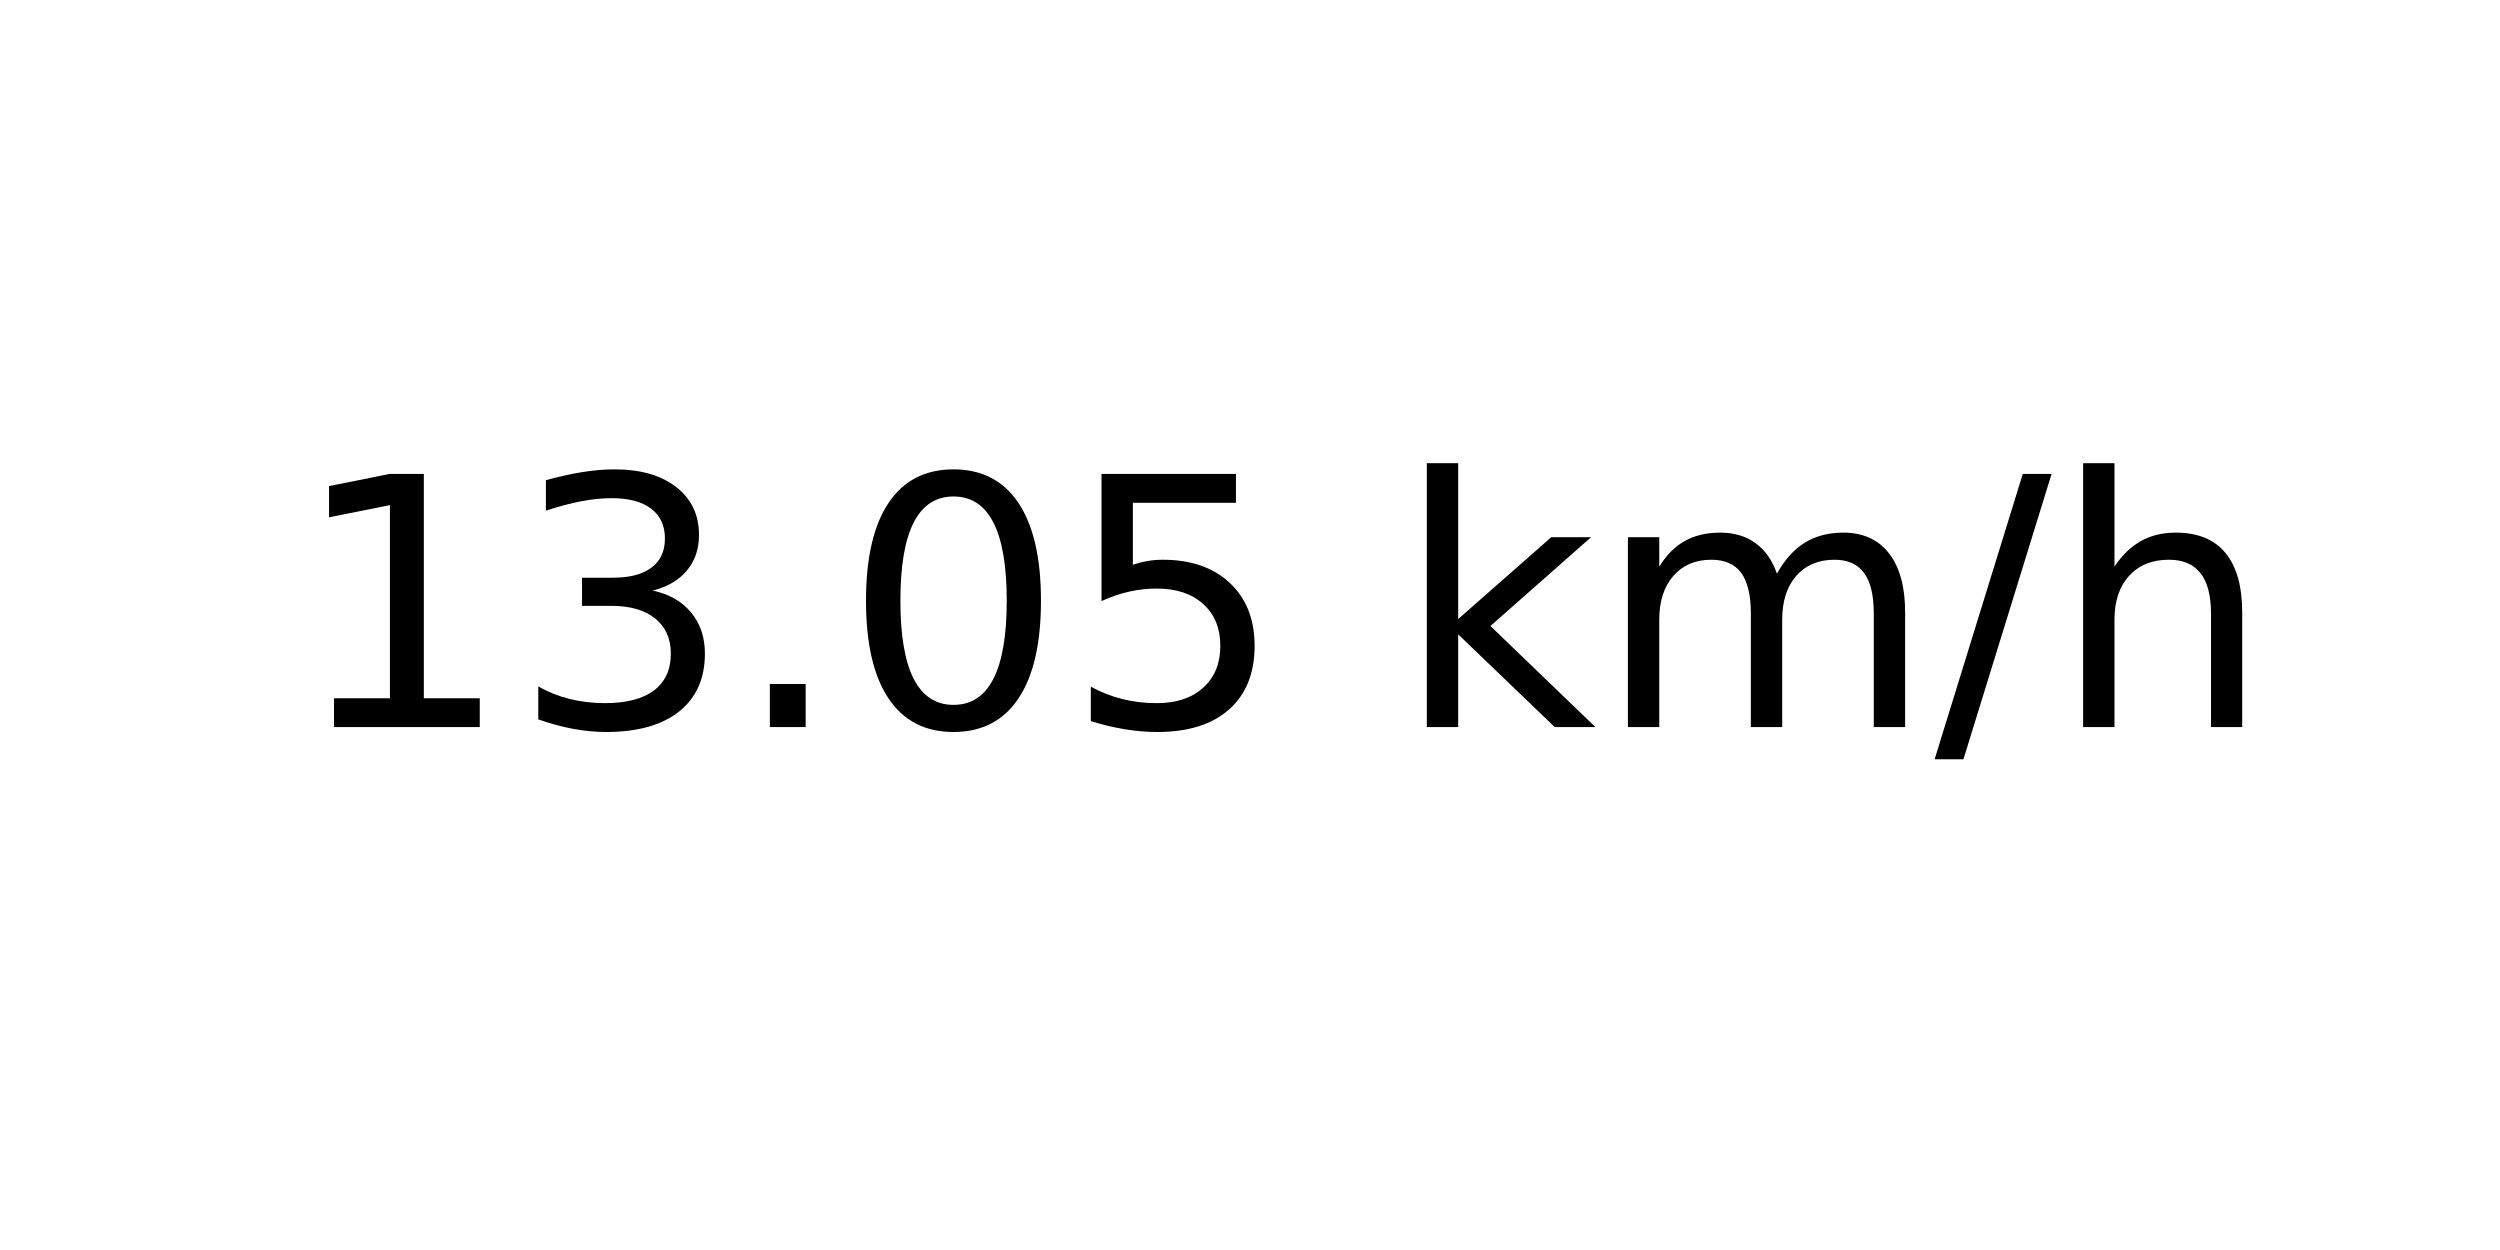
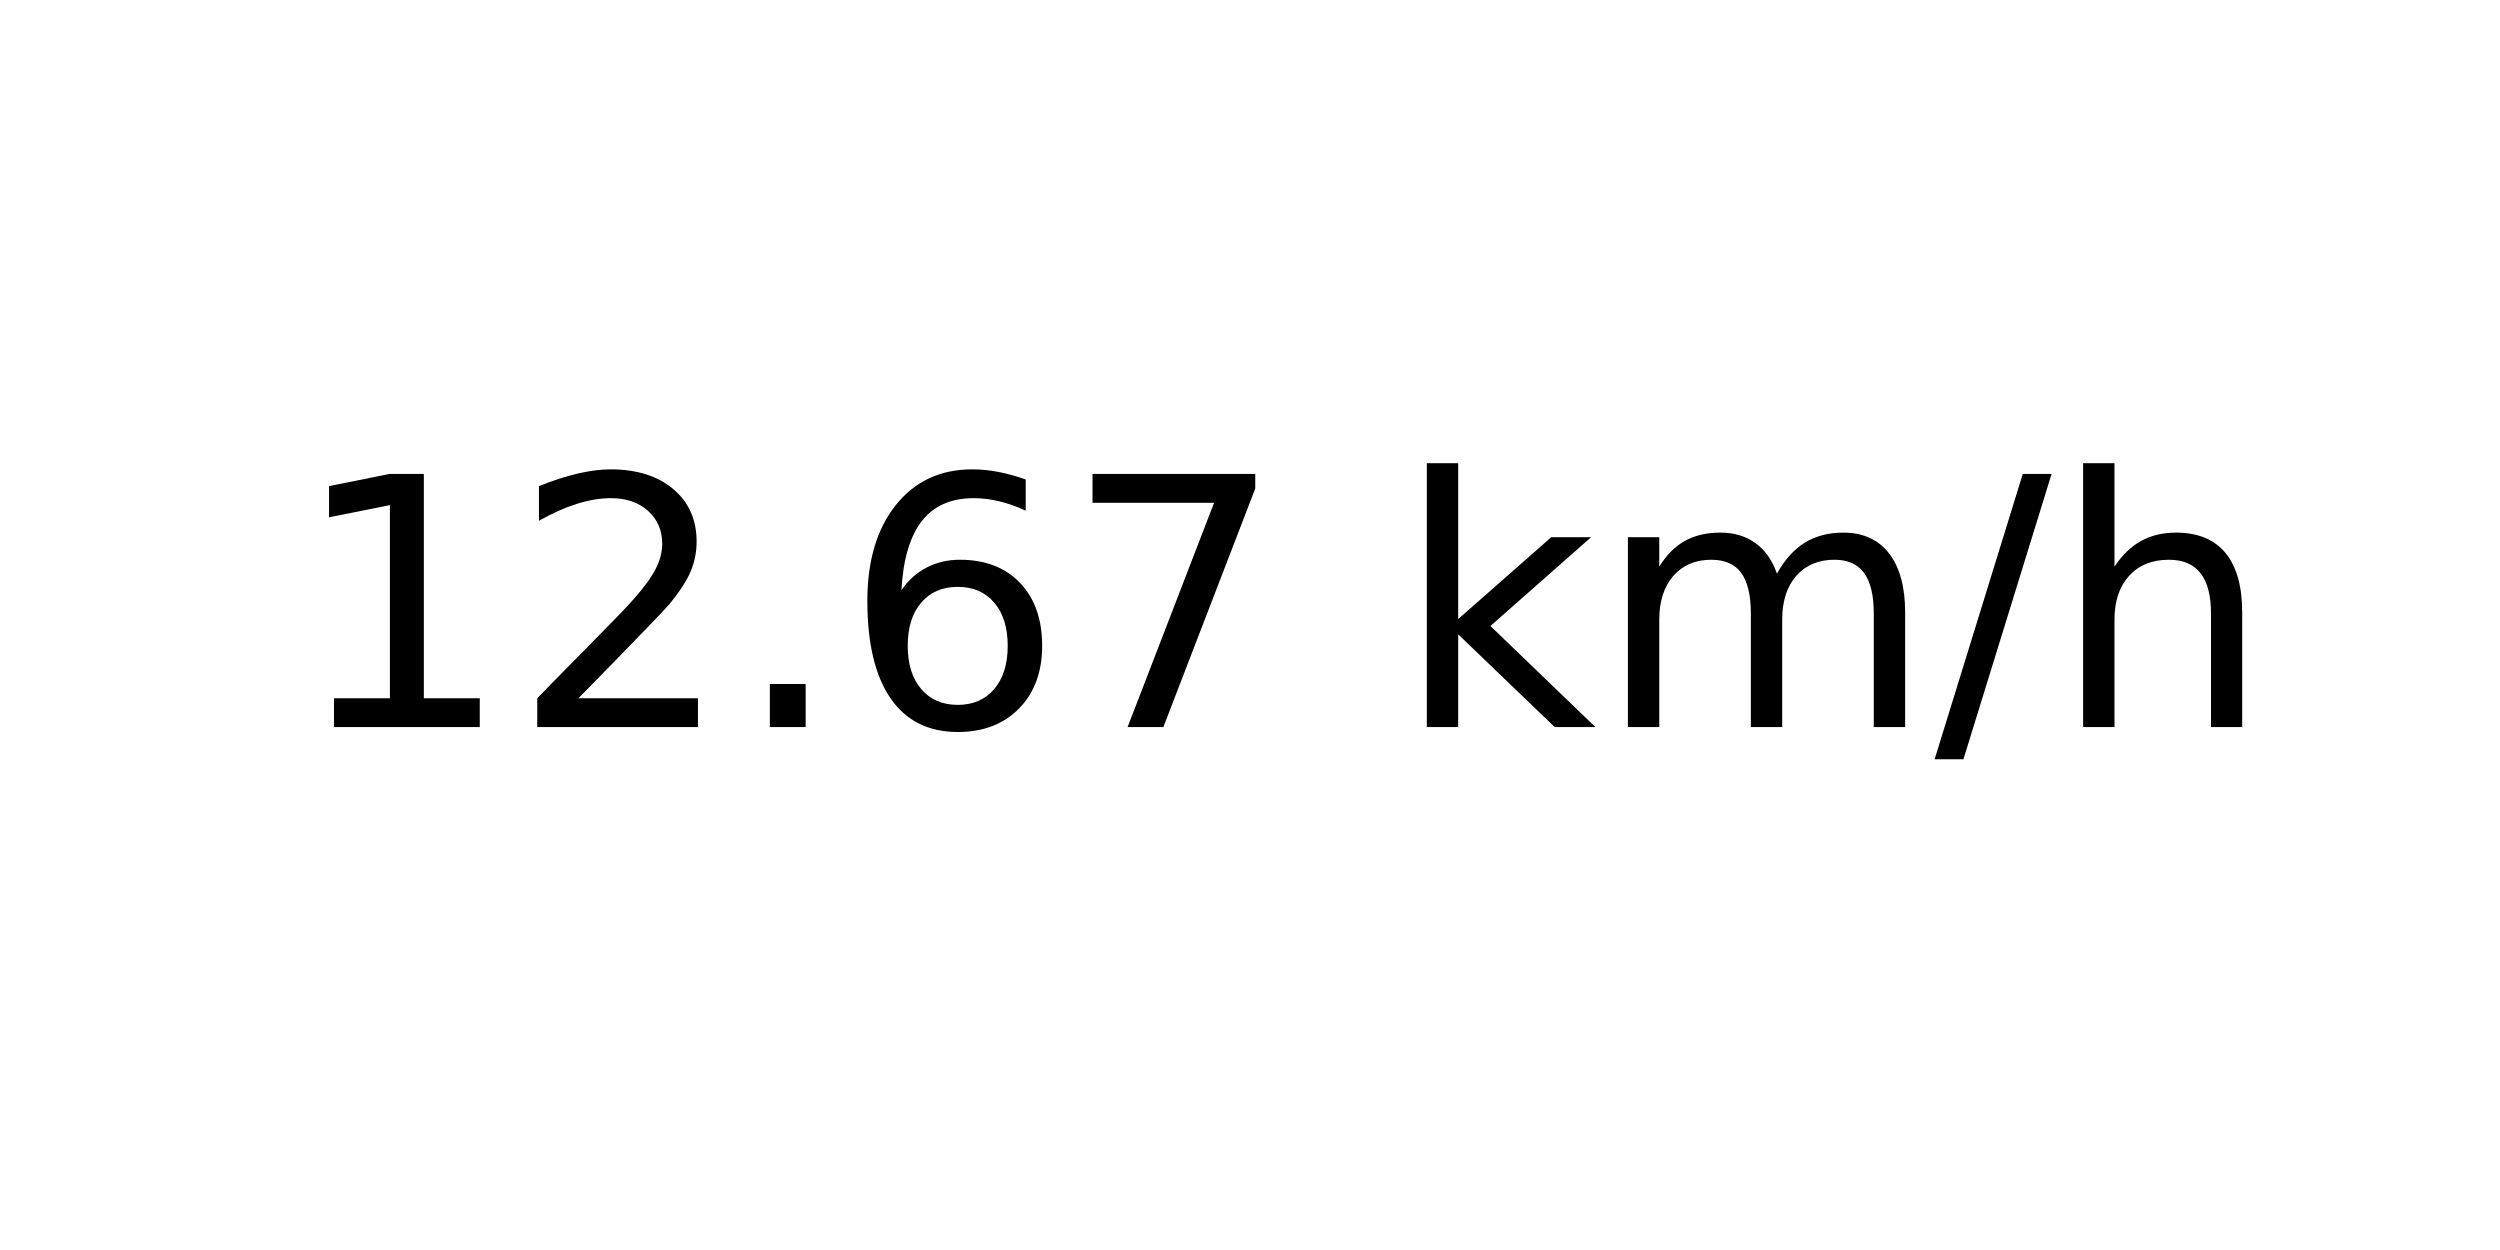
<svg xmlns="http://www.w3.org/2000/svg" xmlns:xlink="http://www.w3.org/1999/xlink" width="72pt" height="36pt" viewBox="0 0 72 36" version="1.1">
  <defs>
    <style type="text/css">*{stroke-linejoin: round; stroke-linecap: butt}</style>
  </defs>
  <g id="figure_1">
    <g id="axes_1">
      <g id="text_1">
        <g transform="translate(8.378125 20.93937) scale(0.1 -0.1)">
          <defs>
            <path id="DejaVuSans-31" d="M 794 531  L 1825 531  L 1825 4091  L 703 3866  L 703 4441  L 1819 4666  L 2450 4666  L 2450 531  L 3481 531  L 3481 0  L 794 0  L 794 531  z " transform="scale(0.015625)" />
-             <path id="DejaVuSans-33" d="M 2597 2516  Q 3050 2419 3304 2112  Q 3559 1806 3559 1356  Q 3559 666 3084 287  Q 2609 -91 1734 -91  Q 1441 -91 1130 -33  Q 819 25 488 141  L 488 750  Q 750 597 1062 519  Q 1375 441 1716 441  Q 2309 441 2620 675  Q 2931 909 2931 1356  Q 2931 1769 2642 2001  Q 2353 2234 1838 2234  L 1294 2234  L 1294 2753  L 1863 2753  Q 2328 2753 2575 2939  Q 2822 3125 2822 3475  Q 2822 3834 2567 4026  Q 2313 4219 1838 4219  Q 1578 4219 1281 4162  Q 984 4106 628 3988  L 628 4550  Q 988 4650 1302 4700  Q 1616 4750 1894 4750  Q 2613 4750 3031 4423  Q 3450 4097 3450 3541  Q 3450 3153 3228 2886  Q 3006 2619 2597 2516  z " transform="scale(0.015625)" />
+             <path id="DejaVuSans-32" d="M 1228 531  L 3431 531  L 3431 0  L 469 0  L 469 531  Q 828 903 1448 1529  Q 2069 2156 2228 2338  Q 2531 2678 2651 2914  Q 2772 3150 2772 3378  Q 2772 3750 2511 3984  Q 2250 4219 1831 4219  Q 1534 4219 1204 4116  Q 875 4013 500 3803  L 500 4441  Q 881 4594 1212 4672  Q 1544 4750 1819 4750  Q 2544 4750 2975 4387  Q 3406 4025 3406 3419  Q 3406 3131 3298 2873  Q 3191 2616 2906 2266  Q 2828 2175 2409 1742  Q 1991 1309 1228 531  z " transform="scale(0.015625)" />
            <path id="DejaVuSans-2e" d="M 684 794  L 1344 794  L 1344 0  L 684 0  L 684 794  z " transform="scale(0.015625)" />
-             <path id="DejaVuSans-30" d="M 2034 4250  Q 1547 4250 1301 3770  Q 1056 3291 1056 2328  Q 1056 1369 1301 889  Q 1547 409 2034 409  Q 2525 409 2770 889  Q 3016 1369 3016 2328  Q 3016 3291 2770 3770  Q 2525 4250 2034 4250  z M 2034 4750  Q 2819 4750 3233 4129  Q 3647 3509 3647 2328  Q 3647 1150 3233 529  Q 2819 -91 2034 -91  Q 1250 -91 836 529  Q 422 1150 422 2328  Q 422 3509 836 4129  Q 1250 4750 2034 4750  z " transform="scale(0.015625)" />
-             <path id="DejaVuSans-35" d="M 691 4666  L 3169 4666  L 3169 4134  L 1269 4134  L 1269 2991  Q 1406 3038 1543 3061  Q 1681 3084 1819 3084  Q 2600 3084 3056 2656  Q 3513 2228 3513 1497  Q 3513 744 3044 326  Q 2575 -91 1722 -91  Q 1428 -91 1123 -41  Q 819 9 494 109  L 494 744  Q 775 591 1075 516  Q 1375 441 1709 441  Q 2250 441 2565 725  Q 2881 1009 2881 1497  Q 2881 1984 2565 2268  Q 2250 2553 1709 2553  Q 1456 2553 1204 2497  Q 953 2441 691 2322  L 691 4666  z " transform="scale(0.015625)" />
+             <path id="DejaVuSans-36" d="M 2113 2584  Q 1688 2584 1439 2293  Q 1191 2003 1191 1497  Q 1191 994 1439 701  Q 1688 409 2113 409  Q 2538 409 2786 701  Q 3034 994 3034 1497  Q 3034 2003 2786 2293  Q 2538 2584 2113 2584  z M 3366 4563  L 3366 3988  Q 3128 4100 2886 4159  Q 2644 4219 2406 4219  Q 1781 4219 1451 3797  Q 1122 3375 1075 2522  Q 1259 2794 1537 2939  Q 1816 3084 2150 3084  Q 2853 3084 3261 2657  Q 3669 2231 3669 1497  Q 3669 778 3244 343  Q 2819 -91 2113 -91  Q 1303 -91 875 529  Q 447 1150 447 2328  Q 447 3434 972 4092  Q 1497 4750 2381 4750  Q 2619 4750 2861 4703  Q 3103 4656 3366 4563  z " transform="scale(0.015625)" />
+             <path id="DejaVuSans-37" d="M 525 4666  L 3525 4666  L 3525 4397  L 1831 0  L 1172 0  L 2766 4134  L 525 4134  L 525 4666  z " transform="scale(0.015625)" />
            <path id="DejaVuSans-20" transform="scale(0.015625)" />
            <path id="DejaVuSans-6b" d="M 581 4863  L 1159 4863  L 1159 1991  L 2875 3500  L 3609 3500  L 1753 1863  L 3688 0  L 2938 0  L 1159 1709  L 1159 0  L 581 0  L 581 4863  z " transform="scale(0.015625)" />
            <path id="DejaVuSans-6d" d="M 3328 2828  Q 3544 3216 3844 3400  Q 4144 3584 4550 3584  Q 5097 3584 5394 3201  Q 5691 2819 5691 2113  L 5691 0  L 5113 0  L 5113 2094  Q 5113 2597 4934 2840  Q 4756 3084 4391 3084  Q 3944 3084 3684 2787  Q 3425 2491 3425 1978  L 3425 0  L 2847 0  L 2847 2094  Q 2847 2600 2669 2842  Q 2491 3084 2119 3084  Q 1678 3084 1418 2786  Q 1159 2488 1159 1978  L 1159 0  L 581 0  L 581 3500  L 1159 3500  L 1159 2956  Q 1356 3278 1631 3431  Q 1906 3584 2284 3584  Q 2666 3584 2933 3390  Q 3200 3197 3328 2828  z " transform="scale(0.015625)" />
            <path id="DejaVuSans-2f" d="M 1625 4666  L 2156 4666  L 531 -594  L 0 -594  L 1625 4666  z " transform="scale(0.015625)" />
            <path id="DejaVuSans-68" d="M 3513 2113  L 3513 0  L 2938 0  L 2938 2094  Q 2938 2591 2744 2837  Q 2550 3084 2163 3084  Q 1697 3084 1428 2787  Q 1159 2491 1159 1978  L 1159 0  L 581 0  L 581 4863  L 1159 4863  L 1159 2956  Q 1366 3272 1645 3428  Q 1925 3584 2291 3584  Q 2894 3584 3203 3211  Q 3513 2838 3513 2113  z " transform="scale(0.015625)" />
          </defs>
          <use xlink:href="#DejaVuSans-31" />
-           <use xlink:href="#DejaVuSans-33" x="63.623" />
+           <use xlink:href="#DejaVuSans-32" x="63.623" />
          <use xlink:href="#DejaVuSans-2e" x="127.246" />
-           <use xlink:href="#DejaVuSans-30" x="159.033" />
-           <use xlink:href="#DejaVuSans-35" x="222.656" />
+           <use xlink:href="#DejaVuSans-36" x="159.033" />
+           <use xlink:href="#DejaVuSans-37" x="222.656" />
          <use xlink:href="#DejaVuSans-20" x="286.279" />
          <use xlink:href="#DejaVuSans-6b" x="318.066" />
          <use xlink:href="#DejaVuSans-6d" x="375.977" />
          <use xlink:href="#DejaVuSans-2f" x="473.389" />
          <use xlink:href="#DejaVuSans-68" x="507.08" />
        </g>
      </g>
    </g>
  </g>
</svg>
